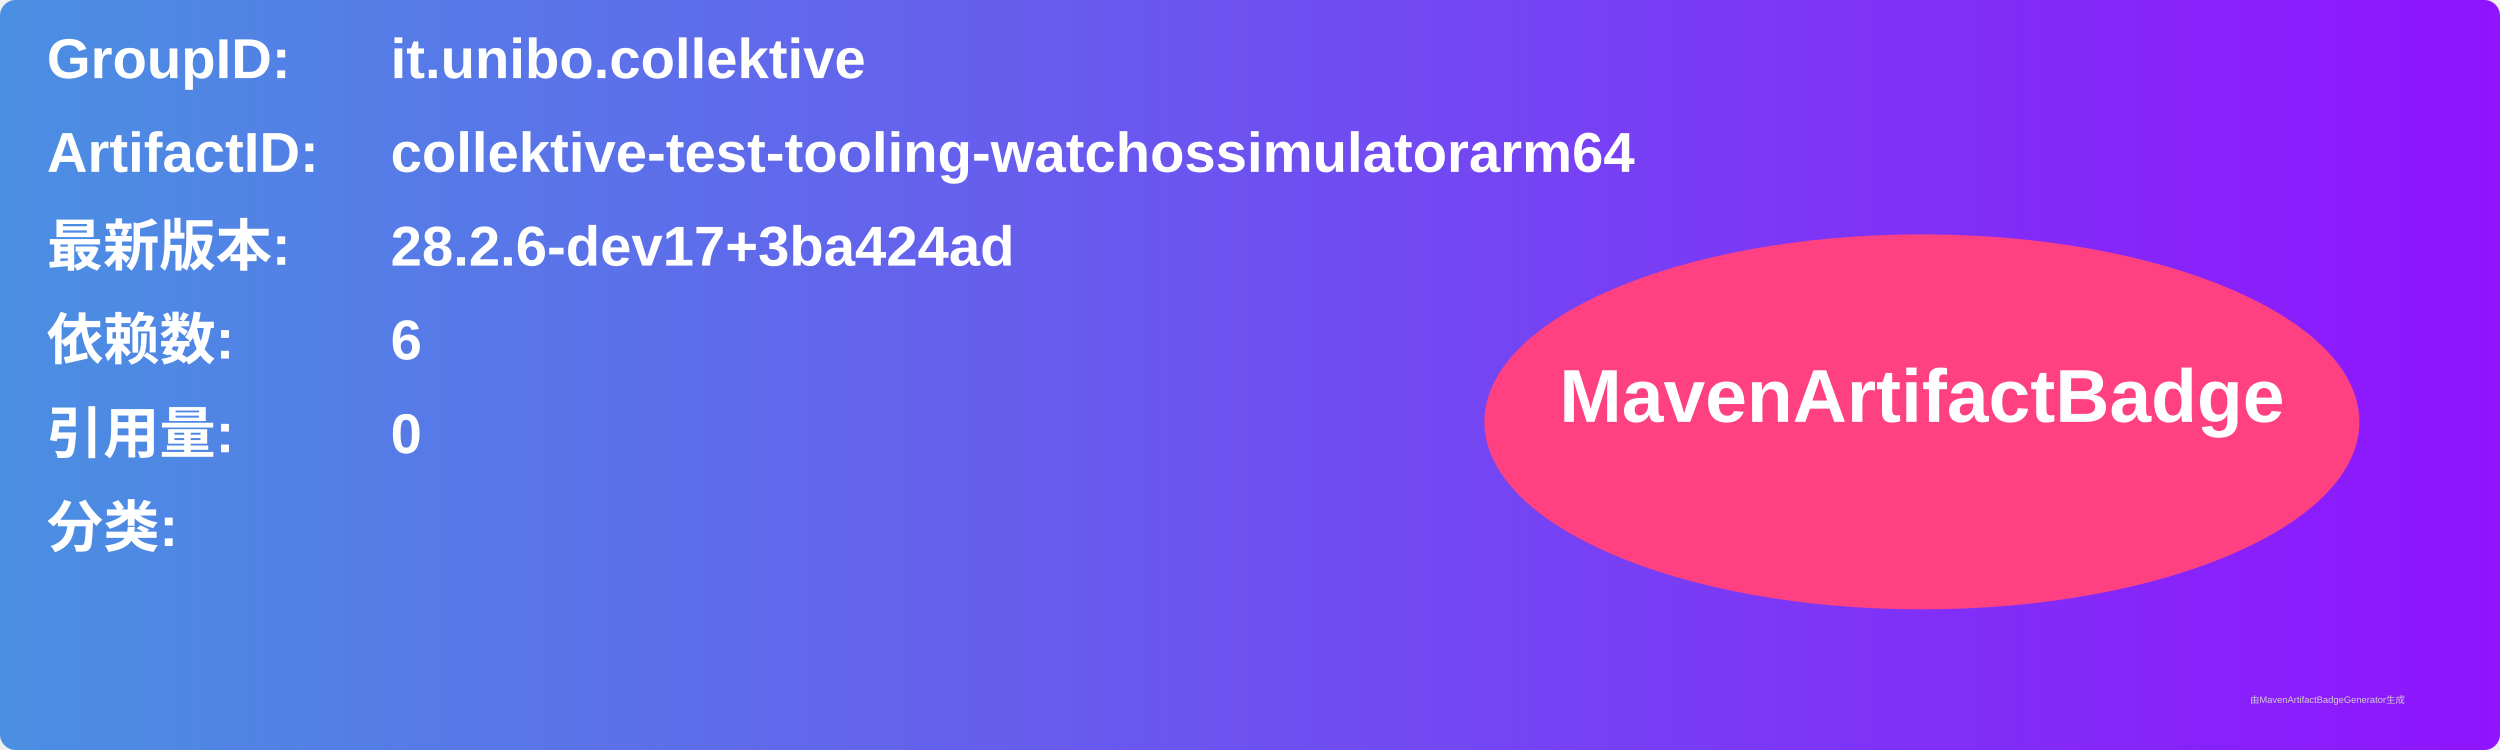
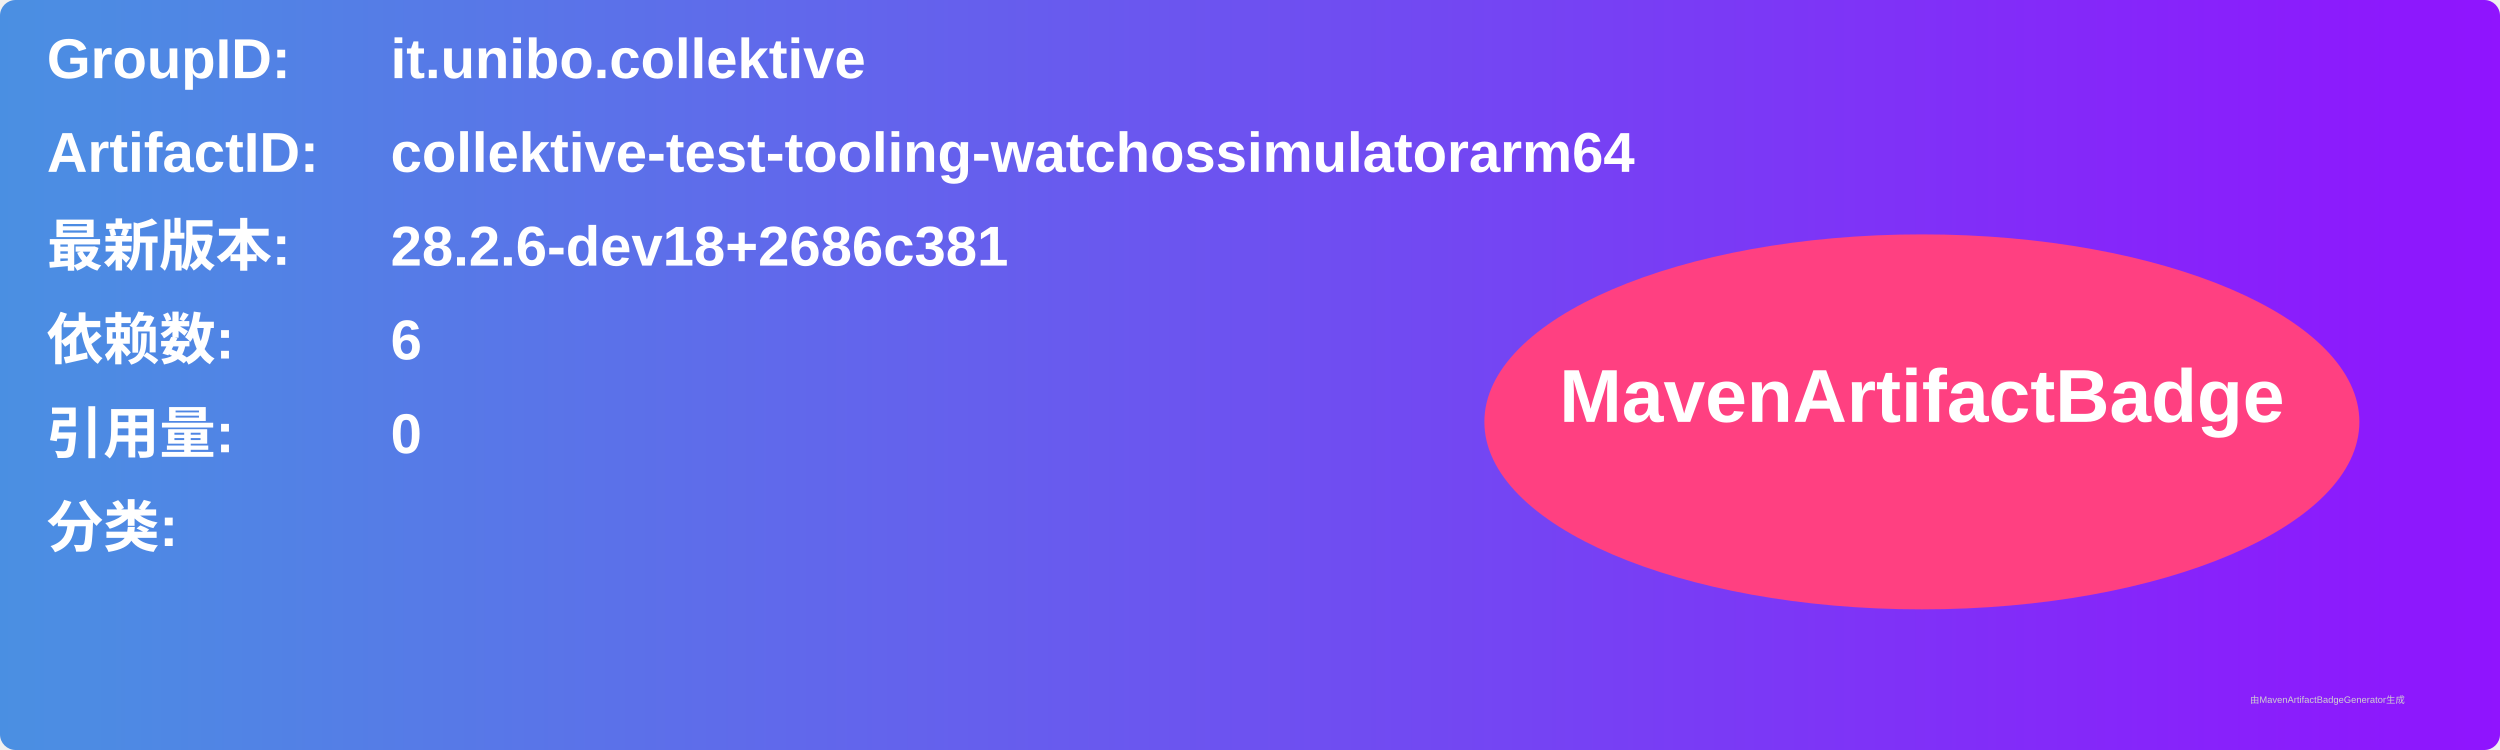
<svg xmlns="http://www.w3.org/2000/svg" width="800" height="240" viewBox="0 0 800 240">
  <linearGradient id="grad" x1="0%" y1="0%" x2="100%" y2="0%">
    <stop offset="0%" stop-color="#4a90e2" />
    <stop offset="100%" stop-color="#9013fe" />
  </linearGradient>
  <rect width="100%" height="100%" rx="5" ry="5" fill="url(#grad)" />
  <g transform="translate(15, 15)">
    <text x="0" y="10" font-family="Arial" font-size="18" fill="white" font-weight="bold" width="260">GroupID:</text>
    <text x="110" y="10" font-family="Arial" font-size="18" fill="white" font-weight="bold" width="460">it.unibo.collektive</text>
    <text x="0" y="40" font-family="Arial" font-size="18" fill="white" font-weight="bold" width="260">ArtifactID:</text>
    <text x="110" y="40" font-family="Arial" font-size="18" fill="white" font-weight="bold" width="460">collektive-test-tooling-watchossimulatorarm64</text>
    <text x="0" y="70" font-family="Arial" font-size="18" fill="white" font-weight="bold">最新版本:</text>
    <text x="110" y="70" font-family="Arial" font-size="18" fill="white" font-weight="bold">
-       <tspan font-weight="bold">28.2.6-dev17+3ba424ad</tspan>
+       <tspan font-weight="bold">28.2.6-dev18+2686c381</tspan>
    </text>
    <text x="0" y="100" font-family="Arial" font-size="18" fill="white" font-weight="bold">依赖数: </text>
    <text x="110" y="100" font-family="Arial" font-size="18" fill="white">
      <tspan font-weight="bold">6</tspan>
    </text>
    <text x="0" y="130" font-family="Arial" font-size="18" fill="white" font-weight="bold">引用量: </text>
    <text x="110" y="130" font-family="Arial" font-size="18" fill="white">
      <tspan font-weight="bold">0</tspan>
    </text>
    <text x="0" y="160" font-family="Arial" font-size="18" fill="white" font-weight="bold">分类:</text>
    <text x="10" y="190" font-family="Arial" font-size="10" fill="white">
      <tspan font-weight="bold" />
    </text>
    <ellipse cx="600" cy="120" rx="140" ry="60" fill="#ff4081" />
    <text x="600" y="120" text-anchor="middle" font-family="Arial" font-size="24" fill="white" font-weight="bold">MavenArtifactBadge</text>
  </g>
  <text x="720" y="225" font-family="Arial" font-size="3" fill="#d0d0d0">由MavenArtifactBadgeGenerator生成</text>
</svg>
